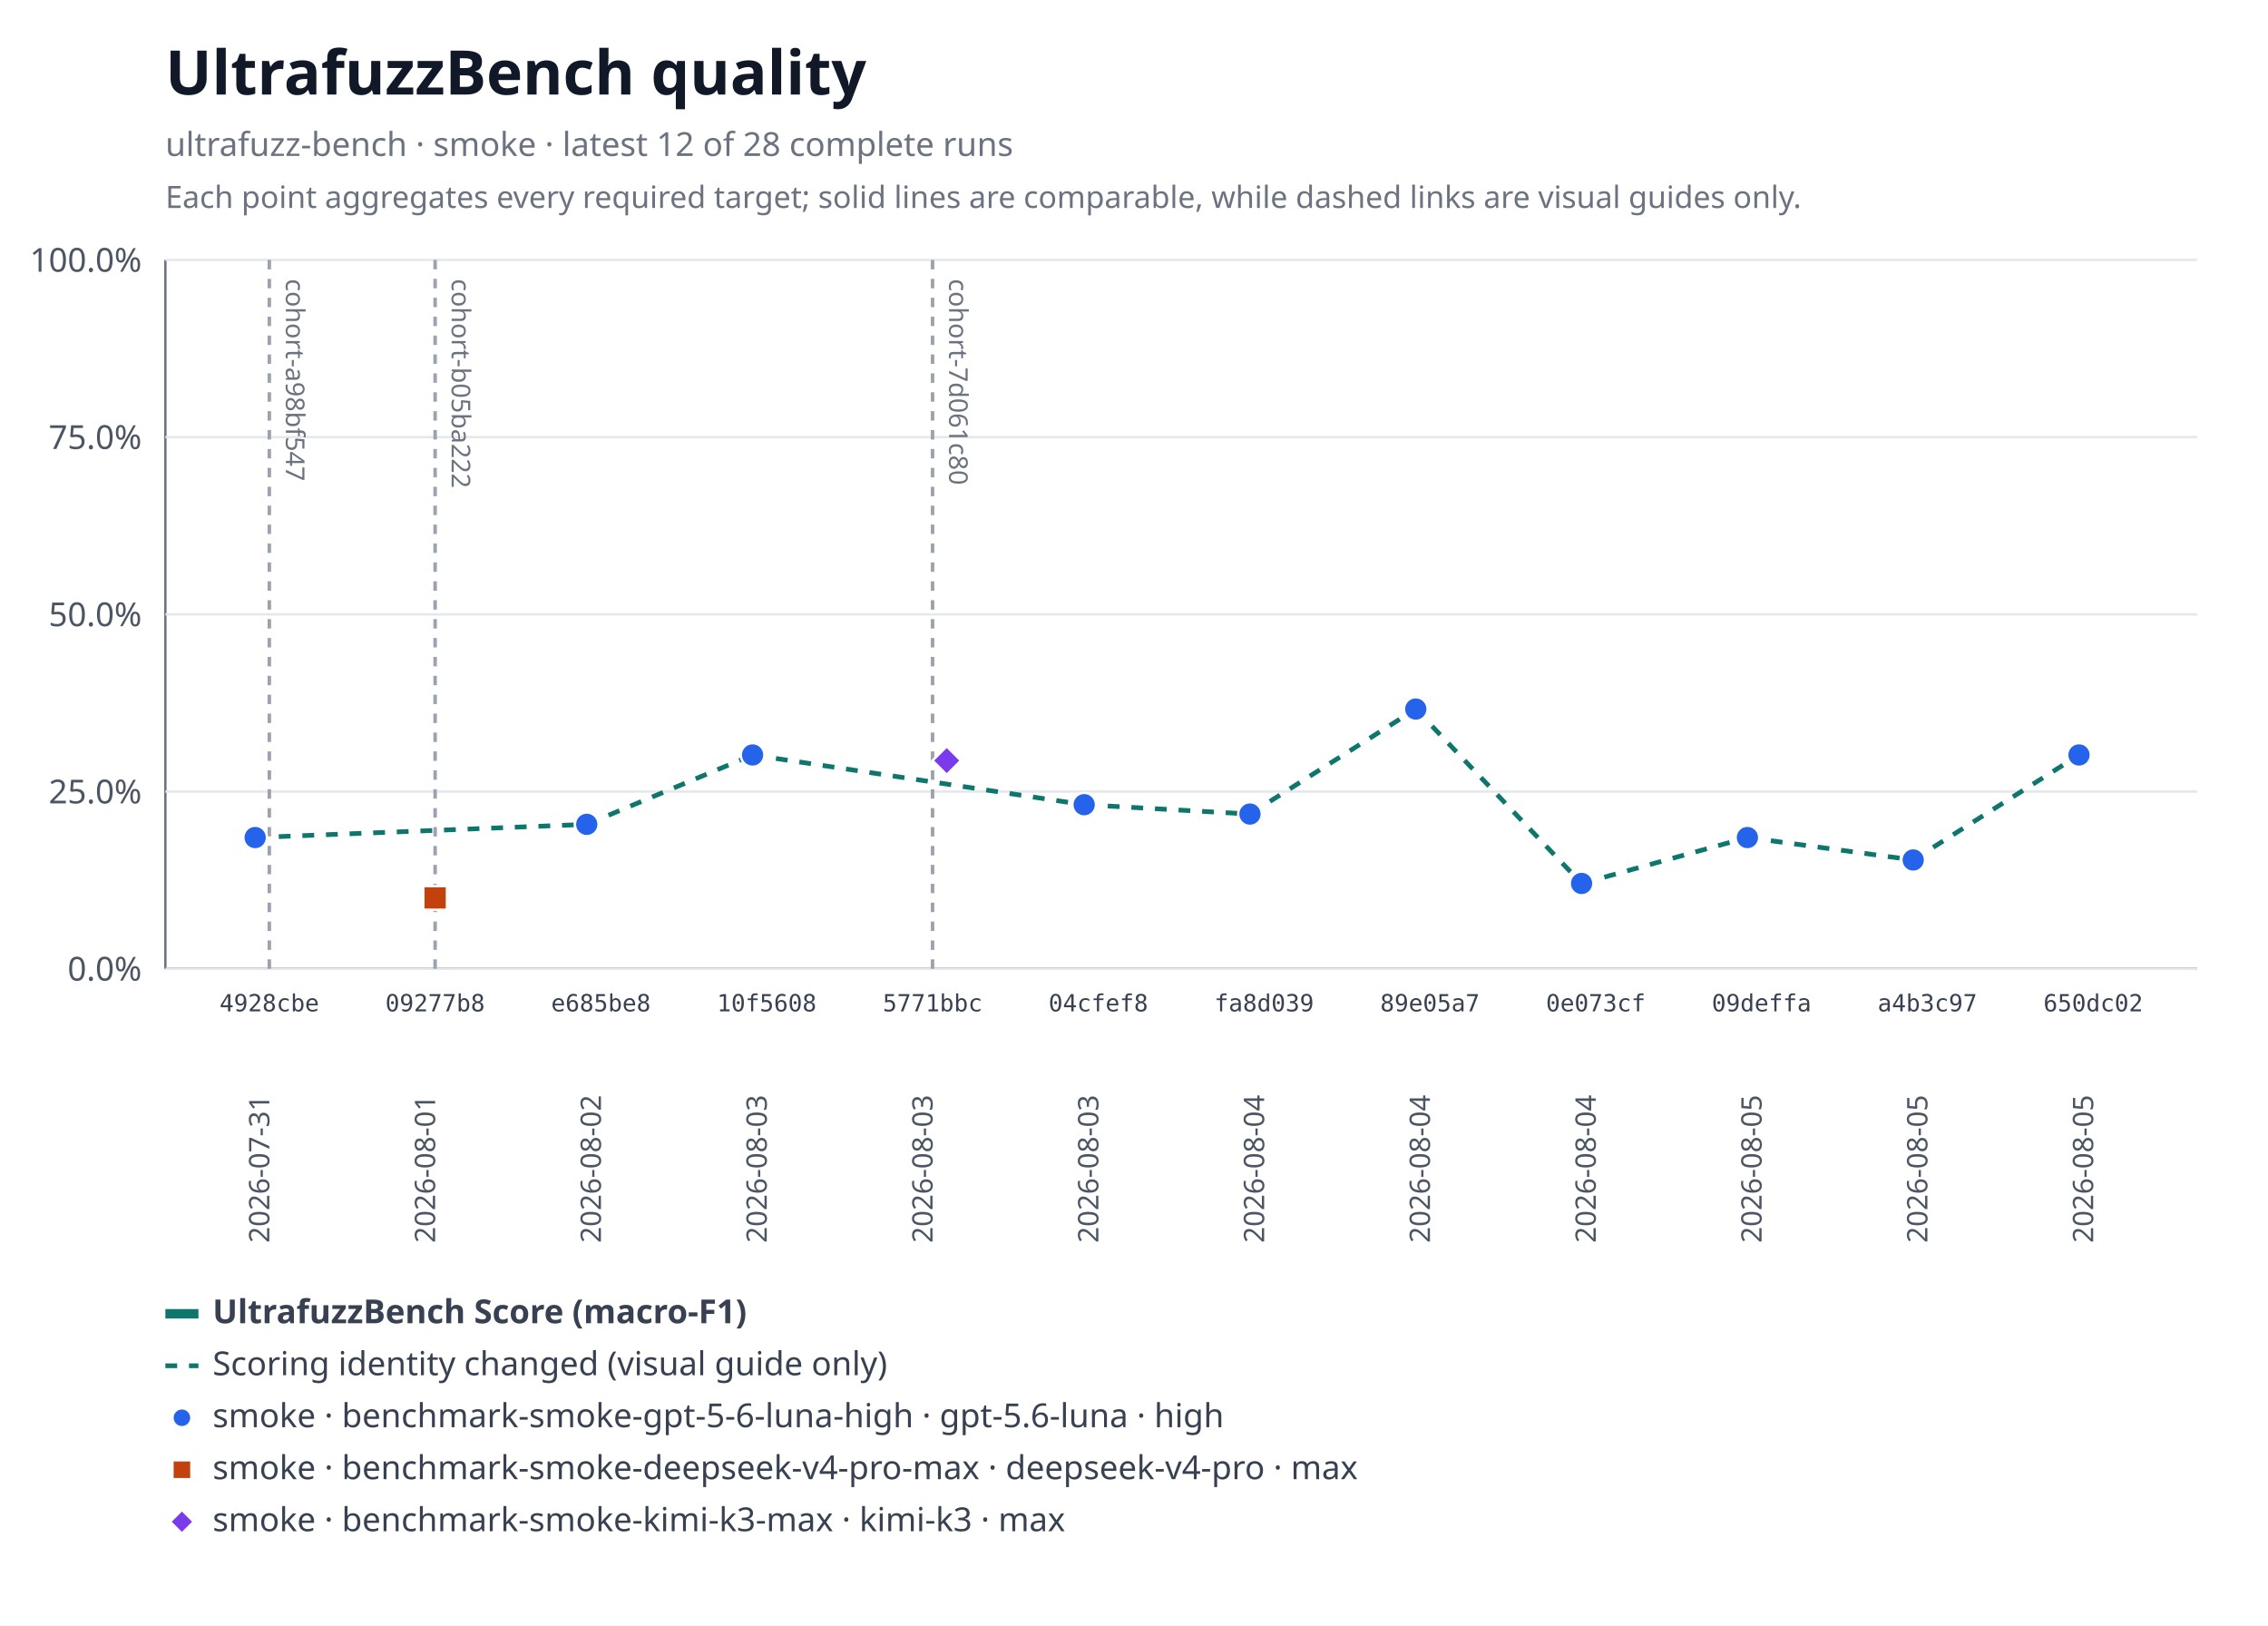
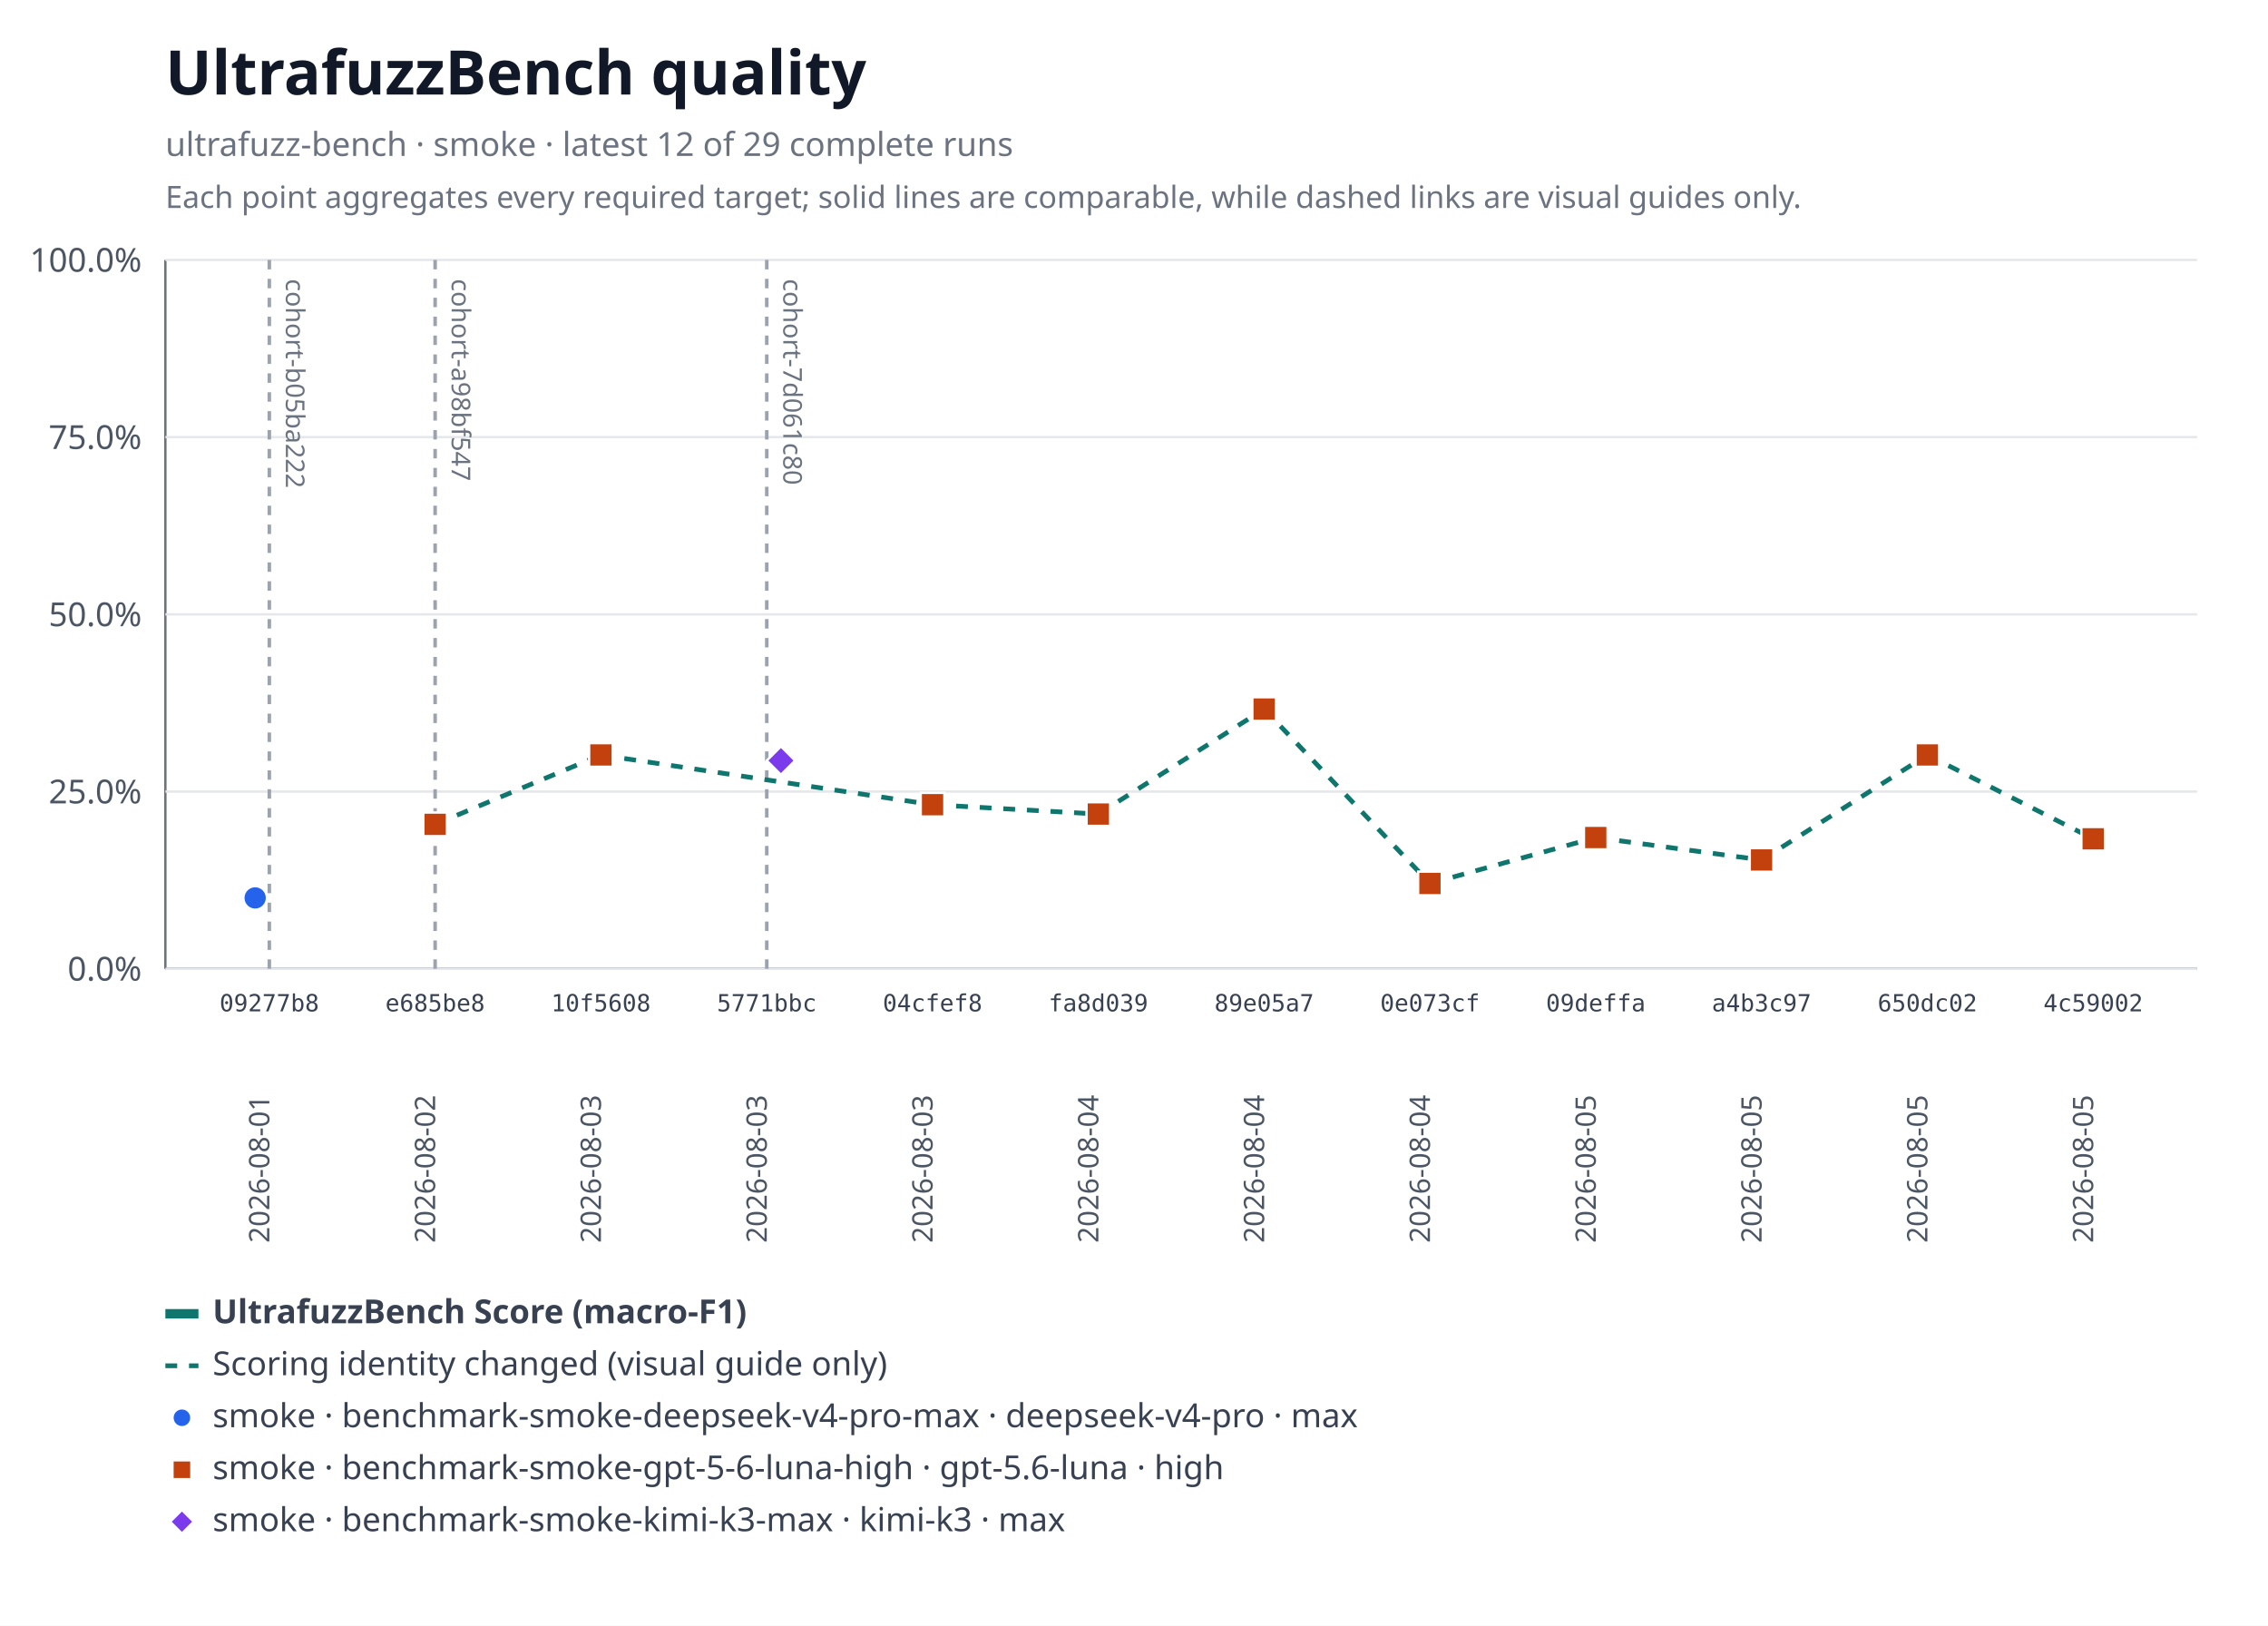
<svg xmlns="http://www.w3.org/2000/svg" xmlns:xlink="http://www.w3.org/1999/xlink" width="960" height="688" viewBox="0 0 960 688" role="img" aria-labelledby="title desc">
  <rect width="960" height="688" fill="#ffffff" />
  <text x="70" y="40" font-family="system-ui, sans-serif" font-size="26" font-weight="600" fill="#111827">UltrafuzzBench quality</text>
-   <text x="70" y="66" font-family="system-ui, sans-serif" font-size="14" fill="#6b7280">ultrafuzz-bench · smoke · latest 12 of 28 complete runs</text>
+   <text x="70" y="66" font-family="system-ui, sans-serif" font-size="14" fill="#6b7280">ultrafuzz-bench · smoke · latest 12 of 29 complete runs</text>
  <text x="70" y="88" font-family="system-ui, sans-serif" font-size="13" fill="#6b7280">Each point aggregates every required target; solid lines are comparable, while dashed links are visual guides only.</text>
  <line x1="70" y1="110" x2="70" y2="410" stroke="#6b7280" />
  <line x1="70" y1="410" x2="930" y2="410" stroke="#6b7280" />
  <line x1="70" y1="410" x2="930" y2="410" stroke="#e5e7eb" />
  <text x="60" y="415" text-anchor="end" font-family="system-ui, sans-serif" font-size="14" fill="#4b5563">0.0%</text>
  <line x1="70" y1="335" x2="930" y2="335" stroke="#e5e7eb" />
  <text x="60" y="340" text-anchor="end" font-family="system-ui, sans-serif" font-size="14" fill="#4b5563">25.0%</text>
  <line x1="70" y1="260" x2="930" y2="260" stroke="#e5e7eb" />
  <text x="60" y="265" text-anchor="end" font-family="system-ui, sans-serif" font-size="14" fill="#4b5563">50.0%</text>
  <line x1="70" y1="185" x2="930" y2="185" stroke="#e5e7eb" />
  <text x="60" y="190" text-anchor="end" font-family="system-ui, sans-serif" font-size="14" fill="#4b5563">75.0%</text>
  <line x1="70" y1="110" x2="930" y2="110" stroke="#e5e7eb" />
  <text x="60" y="115" text-anchor="end" font-family="system-ui, sans-serif" font-size="14" fill="#4b5563">100.0%</text>
+   <g data-lineage-marker="cohort-b05ba222">
+     <line x1="114" y1="110" x2="114" y2="410" stroke="#9ca3af" stroke-width="1.5" stroke-dasharray="4 4" />
+     <text transform="translate(121,118) rotate(90)" text-anchor="start" font-family="system-ui, sans-serif" font-size="11" fill="#6b7280">cohort-b05ba222</text>
+   </g>
  <g data-lineage-marker="cohort-a98bf547">
-     <line x1="114" y1="110" x2="114" y2="410" stroke="#9ca3af" stroke-width="1.5" stroke-dasharray="4 4" />
-     <text transform="translate(121,118) rotate(90)" text-anchor="start" font-family="system-ui, sans-serif" font-size="11" fill="#6b7280">cohort-a98bf547</text>
-   </g>
-   <g data-lineage-marker="cohort-b05ba222">
    <line x1="184.18" y1="110" x2="184.18" y2="410" stroke="#9ca3af" stroke-width="1.5" stroke-dasharray="4 4" />
-     <text transform="translate(191.18,118) rotate(90)" text-anchor="start" font-family="system-ui, sans-serif" font-size="11" fill="#6b7280">cohort-b05ba222</text>
+     <text transform="translate(191.18,118) rotate(90)" text-anchor="start" font-family="system-ui, sans-serif" font-size="11" fill="#6b7280">cohort-a98bf547</text>
  </g>
  <g data-lineage-marker="cohort-7d061c80">
-     <line x1="394.73" y1="110" x2="394.73" y2="410" stroke="#9ca3af" stroke-width="1.5" stroke-dasharray="4 4" />
-     <text transform="translate(401.73,118) rotate(90)" text-anchor="start" font-family="system-ui, sans-serif" font-size="11" fill="#6b7280">cohort-7d061c80</text>
+     <line x1="324.55" y1="110" x2="324.55" y2="410" stroke="#9ca3af" stroke-width="1.5" stroke-dasharray="4 4" />
+     <text transform="translate(331.55,118) rotate(90)" text-anchor="start" font-family="system-ui, sans-serif" font-size="11" fill="#6b7280">cohort-7d061c80</text>
  </g>
-   <line data-metric="f1" data-profile="benchmark-smoke-gpt-5-6-luna-high" data-continuity="scoring-change" x1="108" y1="354.45" x2="248.36" y2="348.87" stroke="#0f766e" stroke-width="2" stroke-dasharray="5 5" />
-   <line data-metric="f1" data-profile="benchmark-smoke-gpt-5-6-luna-high" data-continuity="scoring-change" x1="248.36" y1="348.87" x2="318.55" y2="319.5" stroke="#0f766e" stroke-width="2" stroke-dasharray="5 5" />
-   <line data-metric="f1" data-profile="benchmark-smoke-gpt-5-6-luna-high" data-continuity="scoring-change" x1="318.55" y1="319.5" x2="458.91" y2="340.55" stroke="#0f766e" stroke-width="2" stroke-dasharray="5 5" />
-   <line data-metric="f1" data-profile="benchmark-smoke-gpt-5-6-luna-high" data-continuity="scoring-change" x1="458.91" y1="340.55" x2="529.09" y2="344.51" stroke="#0f766e" stroke-width="2" stroke-dasharray="5 5" />
-   <line data-metric="f1" data-profile="benchmark-smoke-gpt-5-6-luna-high" data-continuity="scoring-change" x1="529.09" y1="344.51" x2="599.27" y2="300.07" stroke="#0f766e" stroke-width="2" stroke-dasharray="5 5" />
-   <line data-metric="f1" data-profile="benchmark-smoke-gpt-5-6-luna-high" data-continuity="scoring-change" x1="599.27" y1="300.07" x2="669.45" y2="373.88" stroke="#0f766e" stroke-width="2" stroke-dasharray="5 5" />
-   <line data-metric="f1" data-profile="benchmark-smoke-gpt-5-6-luna-high" data-continuity="scoring-change" x1="669.45" y1="373.88" x2="739.64" y2="354.45" stroke="#0f766e" stroke-width="2" stroke-dasharray="5 5" />
-   <line data-metric="f1" data-profile="benchmark-smoke-gpt-5-6-luna-high" data-continuity="scoring-change" x1="739.64" y1="354.45" x2="809.82" y2="363.94" stroke="#0f766e" stroke-width="2" stroke-dasharray="5 5" />
-   <line data-metric="f1" data-profile="benchmark-smoke-gpt-5-6-luna-high" data-continuity="scoring-change" x1="809.82" y1="363.94" x2="880" y2="319.5" stroke="#0f766e" stroke-width="2" stroke-dasharray="5 5" />
-   <a href="https://github.com/monad-developers/ultrafuzz/commit/4928cbe154027060b4b9d9e63e9414a6a0547022" xlink:href="https://github.com/monad-developers/ultrafuzz/commit/4928cbe154027060b4b9d9e63e9414a6a0547022">
-     <circle data-metric="f1" data-profile="benchmark-smoke-gpt-5-6-luna-high" fill="#2563eb" stroke="#ffffff" stroke-width="1" cx="108" cy="354.45" r="5" />
+   <a href="https://github.com/monad-developers/ultrafuzz/commit/09277b81397d06cf697403a863c8f29f4e2320b9" xlink:href="https://github.com/monad-developers/ultrafuzz/commit/09277b81397d06cf697403a863c8f29f4e2320b9">
+     <circle data-metric="f1" data-profile="benchmark-smoke-deepseek-v4-pro-max" fill="#2563eb" stroke="#ffffff" stroke-width="1" cx="108" cy="380" r="5" />
  </a>
+   <line data-metric="f1" data-profile="benchmark-smoke-gpt-5-6-luna-high" data-continuity="scoring-change" x1="184.18" y1="348.87" x2="254.36" y2="319.5" stroke="#0f766e" stroke-width="2" stroke-dasharray="5 5" />
+   <line data-metric="f1" data-profile="benchmark-smoke-gpt-5-6-luna-high" data-continuity="scoring-change" x1="254.36" y1="319.5" x2="394.73" y2="340.55" stroke="#0f766e" stroke-width="2" stroke-dasharray="5 5" />
+   <line data-metric="f1" data-profile="benchmark-smoke-gpt-5-6-luna-high" data-continuity="scoring-change" x1="394.73" y1="340.55" x2="464.91" y2="344.51" stroke="#0f766e" stroke-width="2" stroke-dasharray="5 5" />
+   <line data-metric="f1" data-profile="benchmark-smoke-gpt-5-6-luna-high" data-continuity="scoring-change" x1="464.91" y1="344.51" x2="535.09" y2="300.07" stroke="#0f766e" stroke-width="2" stroke-dasharray="5 5" />
+   <line data-metric="f1" data-profile="benchmark-smoke-gpt-5-6-luna-high" data-continuity="scoring-change" x1="535.09" y1="300.07" x2="605.27" y2="373.88" stroke="#0f766e" stroke-width="2" stroke-dasharray="5 5" />
+   <line data-metric="f1" data-profile="benchmark-smoke-gpt-5-6-luna-high" data-continuity="scoring-change" x1="605.27" y1="373.88" x2="675.45" y2="354.45" stroke="#0f766e" stroke-width="2" stroke-dasharray="5 5" />
+   <line data-metric="f1" data-profile="benchmark-smoke-gpt-5-6-luna-high" data-continuity="scoring-change" x1="675.45" y1="354.45" x2="745.64" y2="363.94" stroke="#0f766e" stroke-width="2" stroke-dasharray="5 5" />
+   <line data-metric="f1" data-profile="benchmark-smoke-gpt-5-6-luna-high" data-continuity="scoring-change" x1="745.64" y1="363.94" x2="815.82" y2="319.5" stroke="#0f766e" stroke-width="2" stroke-dasharray="5 5" />
+   <line data-metric="f1" data-profile="benchmark-smoke-gpt-5-6-luna-high" data-continuity="scoring-change" x1="815.82" y1="319.5" x2="886" y2="354.99" stroke="#0f766e" stroke-width="2" stroke-dasharray="5 5" />
  <a href="https://github.com/monad-developers/ultrafuzz/commit/e685be803fb66b20e1a95861e825977bfb44688d" xlink:href="https://github.com/monad-developers/ultrafuzz/commit/e685be803fb66b20e1a95861e825977bfb44688d">
-     <circle data-metric="f1" data-profile="benchmark-smoke-gpt-5-6-luna-high" fill="#2563eb" stroke="#ffffff" stroke-width="1" cx="248.36" cy="348.87" r="5" />
+     <rect data-metric="f1" data-profile="benchmark-smoke-gpt-5-6-luna-high" fill="#c2410c" stroke="#ffffff" stroke-width="1" x="179.18" y="343.87" width="10" height="10" />
  </a>
  <a href="https://github.com/monad-developers/ultrafuzz/commit/10f56085d502872dc4bea66c9101053c73eced29" xlink:href="https://github.com/monad-developers/ultrafuzz/commit/10f56085d502872dc4bea66c9101053c73eced29">
-     <circle data-metric="f1" data-profile="benchmark-smoke-gpt-5-6-luna-high" fill="#2563eb" stroke="#ffffff" stroke-width="1" cx="318.55" cy="319.5" r="5" />
+     <rect data-metric="f1" data-profile="benchmark-smoke-gpt-5-6-luna-high" fill="#c2410c" stroke="#ffffff" stroke-width="1" x="249.36" y="314.5" width="10" height="10" />
  </a>
  <a href="https://github.com/monad-developers/ultrafuzz/commit/04cfef8eedde6e7fe64ecb1d661c3f1555ac8edf" xlink:href="https://github.com/monad-developers/ultrafuzz/commit/04cfef8eedde6e7fe64ecb1d661c3f1555ac8edf">
-     <circle data-metric="f1" data-profile="benchmark-smoke-gpt-5-6-luna-high" fill="#2563eb" stroke="#ffffff" stroke-width="1" cx="458.91" cy="340.55" r="5" />
+     <rect data-metric="f1" data-profile="benchmark-smoke-gpt-5-6-luna-high" fill="#c2410c" stroke="#ffffff" stroke-width="1" x="389.73" y="335.55" width="10" height="10" />
  </a>
  <a href="https://github.com/monad-developers/ultrafuzz/commit/fa8d03937b693cb377015d2e52bdcd44fe312657" xlink:href="https://github.com/monad-developers/ultrafuzz/commit/fa8d03937b693cb377015d2e52bdcd44fe312657">
-     <circle data-metric="f1" data-profile="benchmark-smoke-gpt-5-6-luna-high" fill="#2563eb" stroke="#ffffff" stroke-width="1" cx="529.09" cy="344.51" r="5" />
+     <rect data-metric="f1" data-profile="benchmark-smoke-gpt-5-6-luna-high" fill="#c2410c" stroke="#ffffff" stroke-width="1" x="459.91" y="339.51" width="10" height="10" />
  </a>
  <a href="https://github.com/monad-developers/ultrafuzz/commit/89e05a75990d27a6fee589f13e6f9679338a2b9f" xlink:href="https://github.com/monad-developers/ultrafuzz/commit/89e05a75990d27a6fee589f13e6f9679338a2b9f">
-     <circle data-metric="f1" data-profile="benchmark-smoke-gpt-5-6-luna-high" fill="#2563eb" stroke="#ffffff" stroke-width="1" cx="599.27" cy="300.07" r="5" />
+     <rect data-metric="f1" data-profile="benchmark-smoke-gpt-5-6-luna-high" fill="#c2410c" stroke="#ffffff" stroke-width="1" x="530.09" y="295.07" width="10" height="10" />
  </a>
  <a href="https://github.com/monad-developers/ultrafuzz/commit/0e073cf7809d7f05ba1cc2a3c86c273100f7455c" xlink:href="https://github.com/monad-developers/ultrafuzz/commit/0e073cf7809d7f05ba1cc2a3c86c273100f7455c">
-     <circle data-metric="f1" data-profile="benchmark-smoke-gpt-5-6-luna-high" fill="#2563eb" stroke="#ffffff" stroke-width="1" cx="669.45" cy="373.88" r="5" />
+     <rect data-metric="f1" data-profile="benchmark-smoke-gpt-5-6-luna-high" fill="#c2410c" stroke="#ffffff" stroke-width="1" x="600.27" y="368.88" width="10" height="10" />
  </a>
  <a href="https://github.com/monad-developers/ultrafuzz/commit/09deffaa16713b4eb7a1f29e937ca1862ecc747b" xlink:href="https://github.com/monad-developers/ultrafuzz/commit/09deffaa16713b4eb7a1f29e937ca1862ecc747b">
-     <circle data-metric="f1" data-profile="benchmark-smoke-gpt-5-6-luna-high" fill="#2563eb" stroke="#ffffff" stroke-width="1" cx="739.64" cy="354.45" r="5" />
+     <rect data-metric="f1" data-profile="benchmark-smoke-gpt-5-6-luna-high" fill="#c2410c" stroke="#ffffff" stroke-width="1" x="670.45" y="349.45" width="10" height="10" />
  </a>
  <a href="https://github.com/monad-developers/ultrafuzz/commit/a4b3c9769af5f999a337dfb34baf0a25b2295a38" xlink:href="https://github.com/monad-developers/ultrafuzz/commit/a4b3c9769af5f999a337dfb34baf0a25b2295a38">
-     <circle data-metric="f1" data-profile="benchmark-smoke-gpt-5-6-luna-high" fill="#2563eb" stroke="#ffffff" stroke-width="1" cx="809.82" cy="363.94" r="5" />
+     <rect data-metric="f1" data-profile="benchmark-smoke-gpt-5-6-luna-high" fill="#c2410c" stroke="#ffffff" stroke-width="1" x="740.64" y="358.94" width="10" height="10" />
  </a>
  <a href="https://github.com/monad-developers/ultrafuzz/commit/650dc02cf904e33d00049bf0dc361d655579add2" xlink:href="https://github.com/monad-developers/ultrafuzz/commit/650dc02cf904e33d00049bf0dc361d655579add2">
-     <circle data-metric="f1" data-profile="benchmark-smoke-gpt-5-6-luna-high" fill="#2563eb" stroke="#ffffff" stroke-width="1" cx="880" cy="319.5" r="5" />
+     <rect data-metric="f1" data-profile="benchmark-smoke-gpt-5-6-luna-high" fill="#c2410c" stroke="#ffffff" stroke-width="1" x="810.82" y="314.5" width="10" height="10" />
  </a>
-   <a href="https://github.com/monad-developers/ultrafuzz/commit/09277b81397d06cf697403a863c8f29f4e2320b9" xlink:href="https://github.com/monad-developers/ultrafuzz/commit/09277b81397d06cf697403a863c8f29f4e2320b9">
-     <rect data-metric="f1" data-profile="benchmark-smoke-deepseek-v4-pro-max" fill="#c2410c" stroke="#ffffff" stroke-width="1" x="179.18" y="375" width="10" height="10" />
+   <a href="https://github.com/monad-developers/ultrafuzz/commit/4c5900210ab2d2b3eef1184164817a881e2fb09c" xlink:href="https://github.com/monad-developers/ultrafuzz/commit/4c5900210ab2d2b3eef1184164817a881e2fb09c">
+     <rect data-metric="f1" data-profile="benchmark-smoke-gpt-5-6-luna-high" fill="#c2410c" stroke="#ffffff" stroke-width="1" x="881" y="349.99" width="10" height="10" />
  </a>
  <a href="https://github.com/monad-developers/ultrafuzz/commit/5771bbcb44218fd64e14580443b2502cdf11dad8" xlink:href="https://github.com/monad-developers/ultrafuzz/commit/5771bbcb44218fd64e14580443b2502cdf11dad8">
-     <polygon data-metric="f1" data-profile="benchmark-smoke-kimi-k3-max" fill="#7c3aed" stroke="#ffffff" stroke-width="1" points="400.73,315.88 406.73,321.88 400.73,327.88 394.73,321.88" />
+     <polygon data-metric="f1" data-profile="benchmark-smoke-kimi-k3-max" fill="#7c3aed" stroke="#ffffff" stroke-width="1" points="330.55,315.88 336.55,321.88 330.55,327.88 324.55,321.88" />
  </a>
-   <text x="114" y="428" text-anchor="middle" font-family="ui-monospace, monospace" font-size="10" fill="#374151">4928cbe</text>
-   <text transform="translate(114,526) rotate(-90)" text-anchor="start" font-family="system-ui, sans-serif" font-size="12" fill="#4b5563">2026-07-31</text>
-   <text x="184.18" y="428" text-anchor="middle" font-family="ui-monospace, monospace" font-size="10" fill="#374151">09277b8</text>
-   <text transform="translate(184.18,526) rotate(-90)" text-anchor="start" font-family="system-ui, sans-serif" font-size="12" fill="#4b5563">2026-08-01</text>
-   <text x="254.36" y="428" text-anchor="middle" font-family="ui-monospace, monospace" font-size="10" fill="#374151">e685be8</text>
-   <text transform="translate(254.36,526) rotate(-90)" text-anchor="start" font-family="system-ui, sans-serif" font-size="12" fill="#4b5563">2026-08-02</text>
-   <text x="324.55" y="428" text-anchor="middle" font-family="ui-monospace, monospace" font-size="10" fill="#374151">10f5608</text>
+   <text x="114" y="428" text-anchor="middle" font-family="ui-monospace, monospace" font-size="10" fill="#374151">09277b8</text>
+   <text transform="translate(114,526) rotate(-90)" text-anchor="start" font-family="system-ui, sans-serif" font-size="12" fill="#4b5563">2026-08-01</text>
+   <text x="184.18" y="428" text-anchor="middle" font-family="ui-monospace, monospace" font-size="10" fill="#374151">e685be8</text>
+   <text transform="translate(184.18,526) rotate(-90)" text-anchor="start" font-family="system-ui, sans-serif" font-size="12" fill="#4b5563">2026-08-02</text>
+   <text x="254.36" y="428" text-anchor="middle" font-family="ui-monospace, monospace" font-size="10" fill="#374151">10f5608</text>
+   <text transform="translate(254.36,526) rotate(-90)" text-anchor="start" font-family="system-ui, sans-serif" font-size="12" fill="#4b5563">2026-08-03</text>
+   <text x="324.55" y="428" text-anchor="middle" font-family="ui-monospace, monospace" font-size="10" fill="#374151">5771bbc</text>
  <text transform="translate(324.55,526) rotate(-90)" text-anchor="start" font-family="system-ui, sans-serif" font-size="12" fill="#4b5563">2026-08-03</text>
-   <text x="394.73" y="428" text-anchor="middle" font-family="ui-monospace, monospace" font-size="10" fill="#374151">5771bbc</text>
+   <text x="394.73" y="428" text-anchor="middle" font-family="ui-monospace, monospace" font-size="10" fill="#374151">04cfef8</text>
  <text transform="translate(394.73,526) rotate(-90)" text-anchor="start" font-family="system-ui, sans-serif" font-size="12" fill="#4b5563">2026-08-03</text>
-   <text x="464.91" y="428" text-anchor="middle" font-family="ui-monospace, monospace" font-size="10" fill="#374151">04cfef8</text>
-   <text transform="translate(464.91,526) rotate(-90)" text-anchor="start" font-family="system-ui, sans-serif" font-size="12" fill="#4b5563">2026-08-03</text>
-   <text x="535.09" y="428" text-anchor="middle" font-family="ui-monospace, monospace" font-size="10" fill="#374151">fa8d039</text>
+   <text x="464.91" y="428" text-anchor="middle" font-family="ui-monospace, monospace" font-size="10" fill="#374151">fa8d039</text>
+   <text transform="translate(464.91,526) rotate(-90)" text-anchor="start" font-family="system-ui, sans-serif" font-size="12" fill="#4b5563">2026-08-04</text>
+   <text x="535.09" y="428" text-anchor="middle" font-family="ui-monospace, monospace" font-size="10" fill="#374151">89e05a7</text>
  <text transform="translate(535.09,526) rotate(-90)" text-anchor="start" font-family="system-ui, sans-serif" font-size="12" fill="#4b5563">2026-08-04</text>
-   <text x="605.27" y="428" text-anchor="middle" font-family="ui-monospace, monospace" font-size="10" fill="#374151">89e05a7</text>
+   <text x="605.27" y="428" text-anchor="middle" font-family="ui-monospace, monospace" font-size="10" fill="#374151">0e073cf</text>
  <text transform="translate(605.27,526) rotate(-90)" text-anchor="start" font-family="system-ui, sans-serif" font-size="12" fill="#4b5563">2026-08-04</text>
-   <text x="675.45" y="428" text-anchor="middle" font-family="ui-monospace, monospace" font-size="10" fill="#374151">0e073cf</text>
-   <text transform="translate(675.45,526) rotate(-90)" text-anchor="start" font-family="system-ui, sans-serif" font-size="12" fill="#4b5563">2026-08-04</text>
-   <text x="745.64" y="428" text-anchor="middle" font-family="ui-monospace, monospace" font-size="10" fill="#374151">09deffa</text>
+   <text x="675.45" y="428" text-anchor="middle" font-family="ui-monospace, monospace" font-size="10" fill="#374151">09deffa</text>
+   <text transform="translate(675.45,526) rotate(-90)" text-anchor="start" font-family="system-ui, sans-serif" font-size="12" fill="#4b5563">2026-08-05</text>
+   <text x="745.64" y="428" text-anchor="middle" font-family="ui-monospace, monospace" font-size="10" fill="#374151">a4b3c97</text>
  <text transform="translate(745.64,526) rotate(-90)" text-anchor="start" font-family="system-ui, sans-serif" font-size="12" fill="#4b5563">2026-08-05</text>
-   <text x="815.82" y="428" text-anchor="middle" font-family="ui-monospace, monospace" font-size="10" fill="#374151">a4b3c97</text>
+   <text x="815.82" y="428" text-anchor="middle" font-family="ui-monospace, monospace" font-size="10" fill="#374151">650dc02</text>
  <text transform="translate(815.82,526) rotate(-90)" text-anchor="start" font-family="system-ui, sans-serif" font-size="12" fill="#4b5563">2026-08-05</text>
-   <text x="886" y="428" text-anchor="middle" font-family="ui-monospace, monospace" font-size="10" fill="#374151">650dc02</text>
+   <text x="886" y="428" text-anchor="middle" font-family="ui-monospace, monospace" font-size="10" fill="#374151">4c59002</text>
  <text transform="translate(886,526) rotate(-90)" text-anchor="start" font-family="system-ui, sans-serif" font-size="12" fill="#4b5563">2026-08-05</text>
  <line x1="70" y1="556" x2="84" y2="556" stroke="#0f766e" stroke-width="4" />
  <text x="90" y="560" font-family="system-ui, sans-serif" font-size="14" font-weight="600" fill="#374151">UltrafuzzBench Score (macro-F1)</text>
  <line x1="70" y1="578" x2="84" y2="578" stroke="#0f766e" stroke-width="2" stroke-dasharray="5 5" />
  <text x="90" y="582" font-family="system-ui, sans-serif" font-size="14" fill="#374151">Scoring identity changed (visual guide only)</text>
  <circle fill="#2563eb" stroke="#ffffff" stroke-width="1" cx="77" cy="600" r="4" />
-   <text x="90" y="604" font-family="system-ui, sans-serif" font-size="14" fill="#374151">smoke · benchmark-smoke-gpt-5-6-luna-high · gpt-5.6-luna · high</text>
+   <text x="90" y="604" font-family="system-ui, sans-serif" font-size="14" fill="#374151">smoke · benchmark-smoke-deepseek-v4-pro-max · deepseek-v4-pro · max</text>
  <rect fill="#c2410c" stroke="#ffffff" stroke-width="1" x="73" y="618" width="8" height="8" />
-   <text x="90" y="626" font-family="system-ui, sans-serif" font-size="14" fill="#374151">smoke · benchmark-smoke-deepseek-v4-pro-max · deepseek-v4-pro · max</text>
+   <text x="90" y="626" font-family="system-ui, sans-serif" font-size="14" fill="#374151">smoke · benchmark-smoke-gpt-5-6-luna-high · gpt-5.6-luna · high</text>
  <polygon fill="#7c3aed" stroke="#ffffff" stroke-width="1" points="77,639 82,644 77,649 72,644" />
  <text x="90" y="648" font-family="system-ui, sans-serif" font-size="14" fill="#374151">smoke · benchmark-smoke-kimi-k3-max · kimi-k3 · max</text>
</svg>
